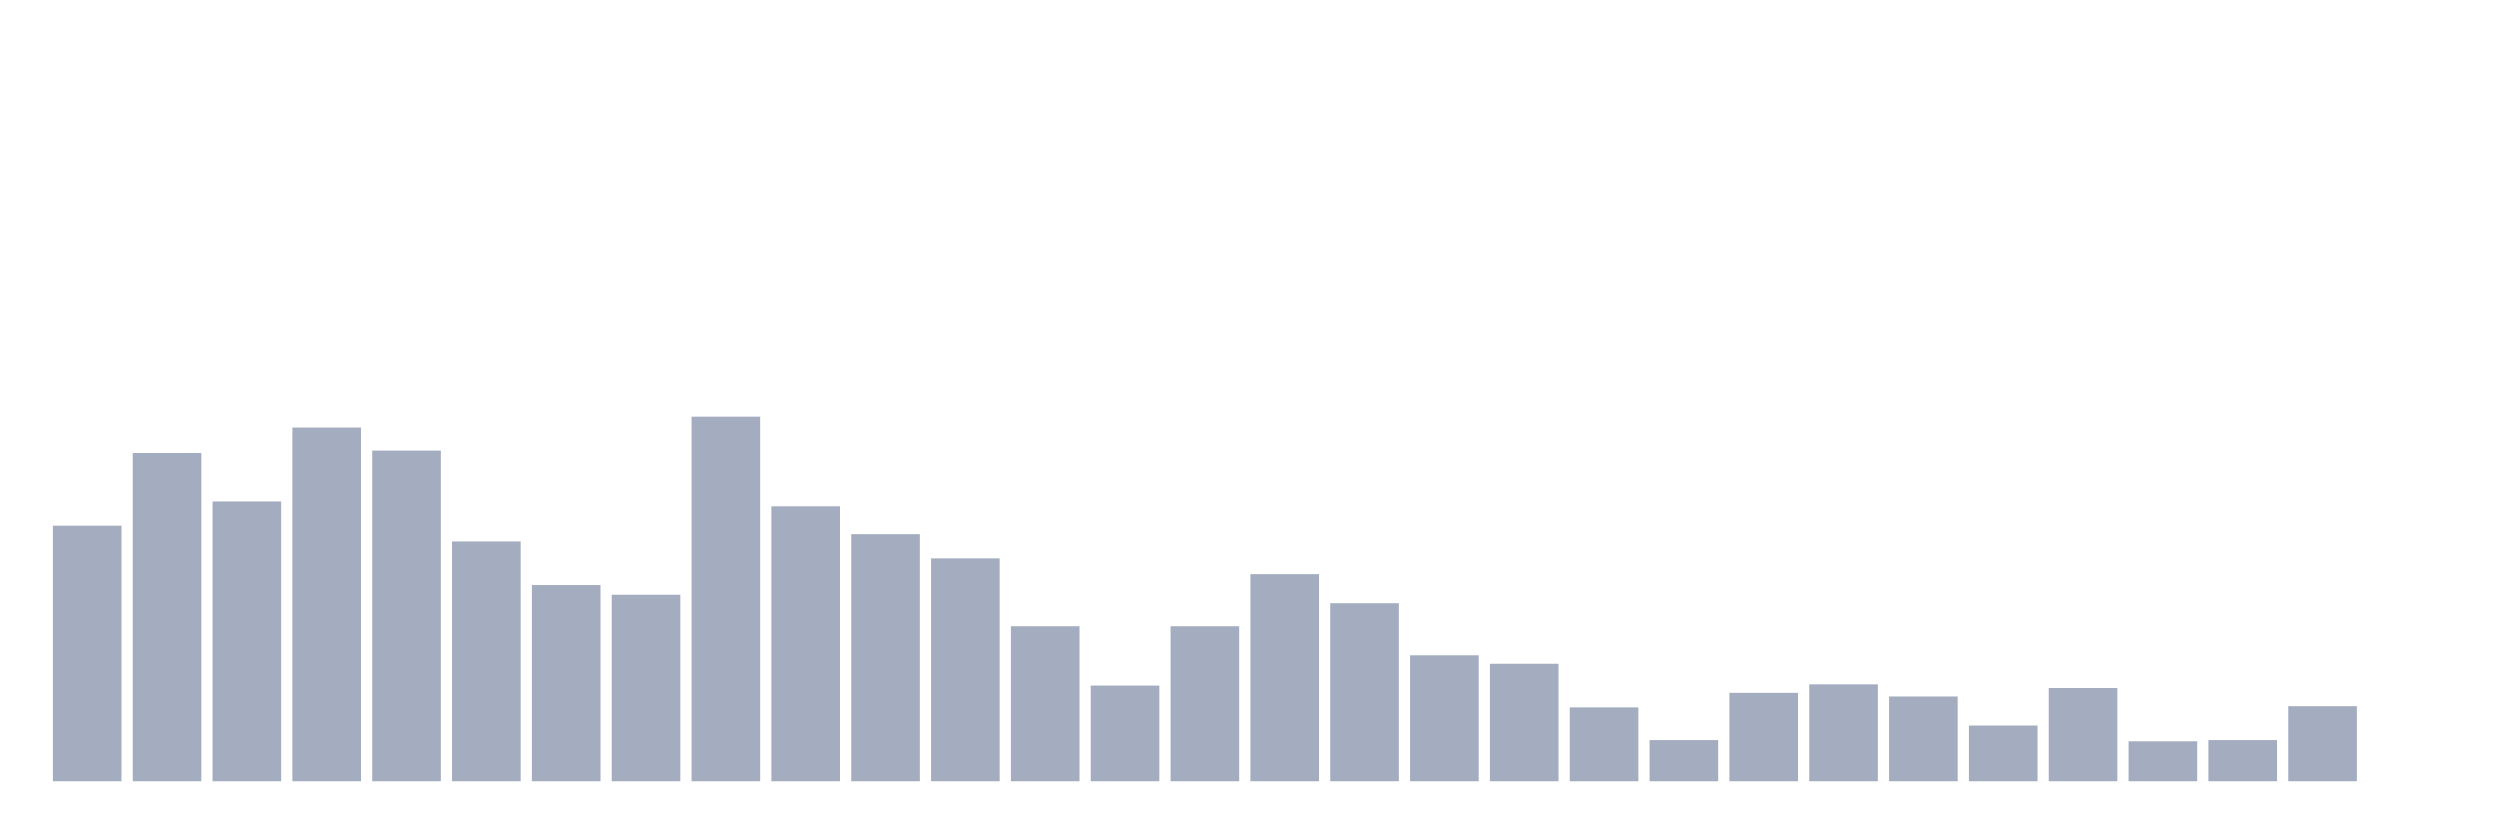
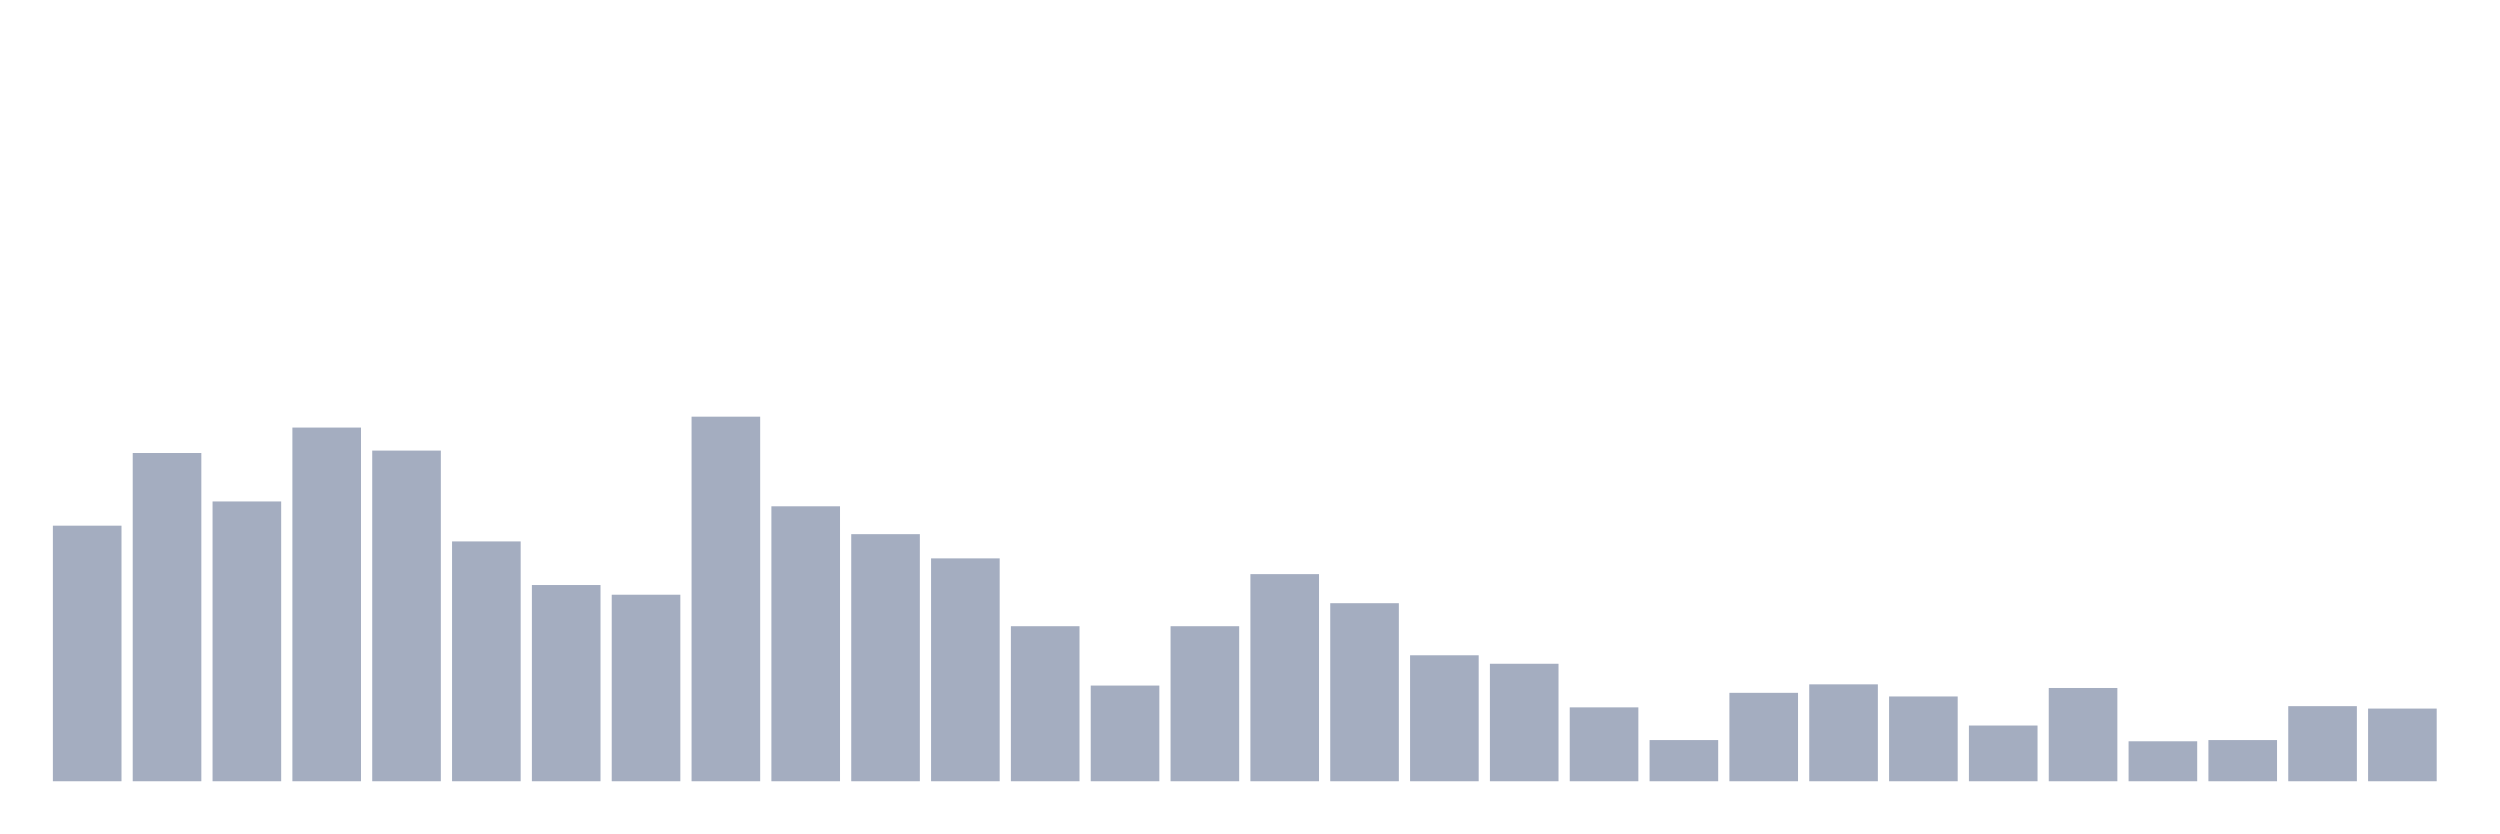
<svg xmlns="http://www.w3.org/2000/svg" viewBox="0 0 480 160">
  <g transform="translate(10,10)">
    <rect class="bar" x="0.153" width="13.175" y="90.93" height="49.07" fill="rgb(164,173,192)" />
    <rect class="bar" x="15.482" width="13.175" y="76.977" height="63.023" fill="rgb(164,173,192)" />
    <rect class="bar" x="30.81" width="13.175" y="86.279" height="53.721" fill="rgb(164,173,192)" />
    <rect class="bar" x="46.138" width="13.175" y="72.093" height="67.907" fill="rgb(164,173,192)" />
    <rect class="bar" x="61.466" width="13.175" y="76.512" height="63.488" fill="rgb(164,173,192)" />
    <rect class="bar" x="76.794" width="13.175" y="93.953" height="46.047" fill="rgb(164,173,192)" />
    <rect class="bar" x="92.123" width="13.175" y="102.326" height="37.674" fill="rgb(164,173,192)" />
    <rect class="bar" x="107.451" width="13.175" y="104.186" height="35.814" fill="rgb(164,173,192)" />
    <rect class="bar" x="122.779" width="13.175" y="70" height="70" fill="rgb(164,173,192)" />
    <rect class="bar" x="138.107" width="13.175" y="87.209" height="52.791" fill="rgb(164,173,192)" />
    <rect class="bar" x="153.436" width="13.175" y="92.558" height="47.442" fill="rgb(164,173,192)" />
    <rect class="bar" x="168.764" width="13.175" y="97.209" height="42.791" fill="rgb(164,173,192)" />
    <rect class="bar" x="184.092" width="13.175" y="110.233" height="29.767" fill="rgb(164,173,192)" />
    <rect class="bar" x="199.42" width="13.175" y="121.628" height="18.372" fill="rgb(164,173,192)" />
    <rect class="bar" x="214.748" width="13.175" y="110.233" height="29.767" fill="rgb(164,173,192)" />
    <rect class="bar" x="230.077" width="13.175" y="100.233" height="39.767" fill="rgb(164,173,192)" />
    <rect class="bar" x="245.405" width="13.175" y="105.814" height="34.186" fill="rgb(164,173,192)" />
    <rect class="bar" x="260.733" width="13.175" y="115.814" height="24.186" fill="rgb(164,173,192)" />
    <rect class="bar" x="276.061" width="13.175" y="117.442" height="22.558" fill="rgb(164,173,192)" />
    <rect class="bar" x="291.39" width="13.175" y="125.814" height="14.186" fill="rgb(164,173,192)" />
    <rect class="bar" x="306.718" width="13.175" y="132.093" height="7.907" fill="rgb(164,173,192)" />
    <rect class="bar" x="322.046" width="13.175" y="123.023" height="16.977" fill="rgb(164,173,192)" />
    <rect class="bar" x="337.374" width="13.175" y="121.395" height="18.605" fill="rgb(164,173,192)" />
    <rect class="bar" x="352.702" width="13.175" y="123.721" height="16.279" fill="rgb(164,173,192)" />
    <rect class="bar" x="368.031" width="13.175" y="129.302" height="10.698" fill="rgb(164,173,192)" />
    <rect class="bar" x="383.359" width="13.175" y="122.093" height="17.907" fill="rgb(164,173,192)" />
    <rect class="bar" x="398.687" width="13.175" y="132.326" height="7.674" fill="rgb(164,173,192)" />
    <rect class="bar" x="414.015" width="13.175" y="132.093" height="7.907" fill="rgb(164,173,192)" />
    <rect class="bar" x="429.344" width="13.175" y="125.581" height="14.419" fill="rgb(164,173,192)" />
-     <rect class="bar" x="444.672" width="13.175" y="140" height="0" fill="rgb(164,173,192)" />
+     <rect class="bar" x="444.672" width="13.175" y="126.047" height="13.953" fill="rgb(164,173,192)" />
  </g>
</svg>
